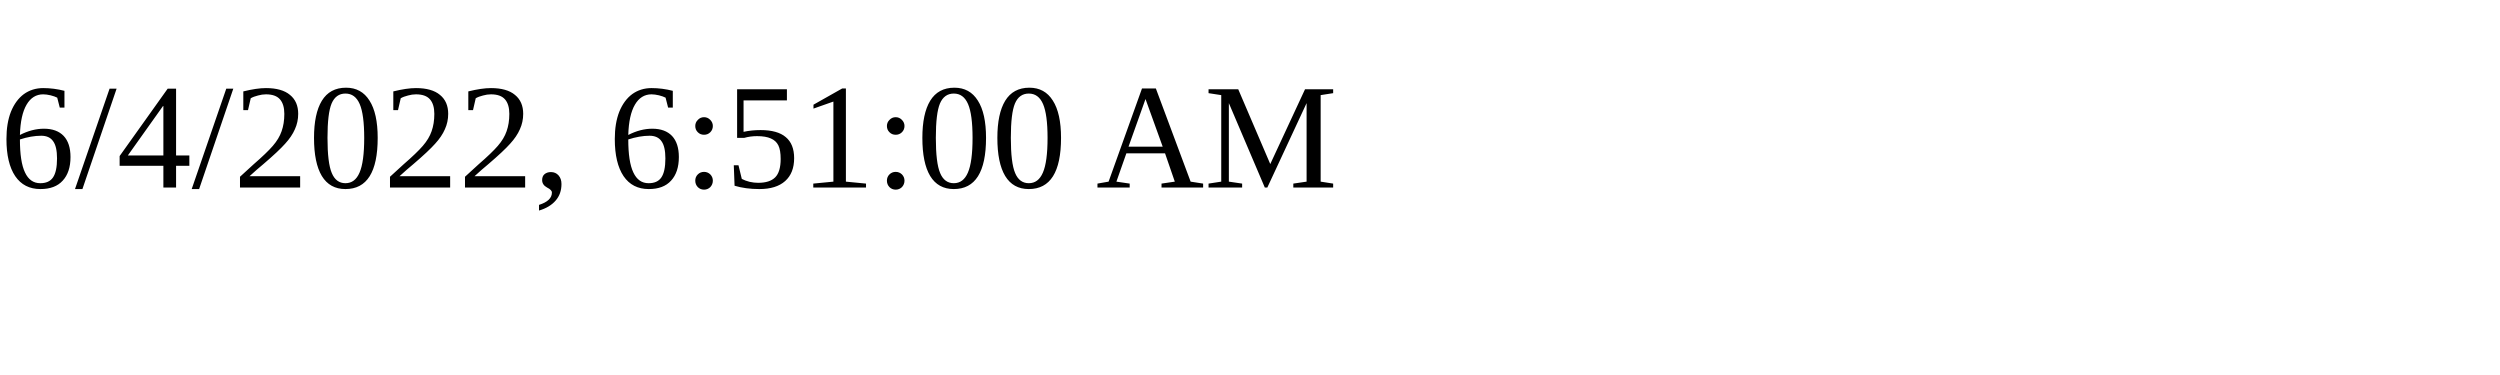
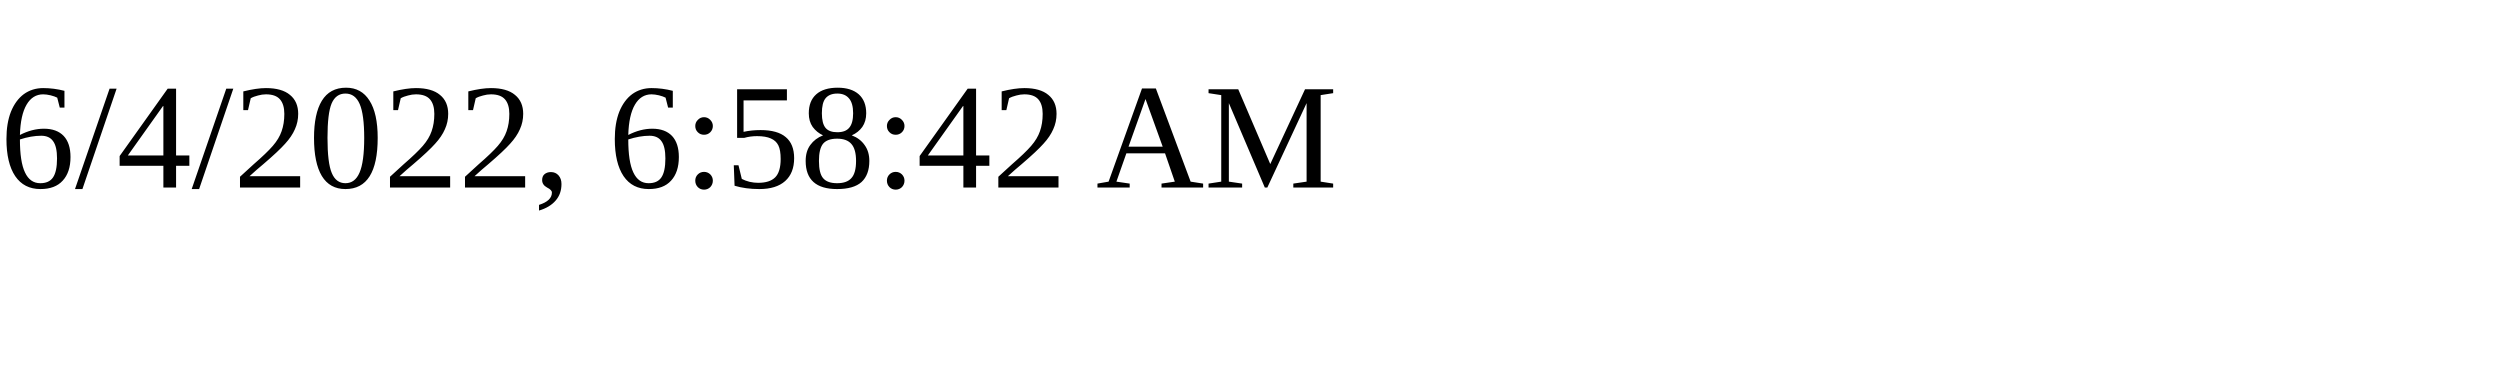
<svg xmlns="http://www.w3.org/2000/svg" height="30" width="200">
-   <text x="0" y="15">6/4/2022, 6:51:00 AM</text>
+   <text x="0" y="15">6/4/2022, 6:58:42 AM</text>
</svg>
